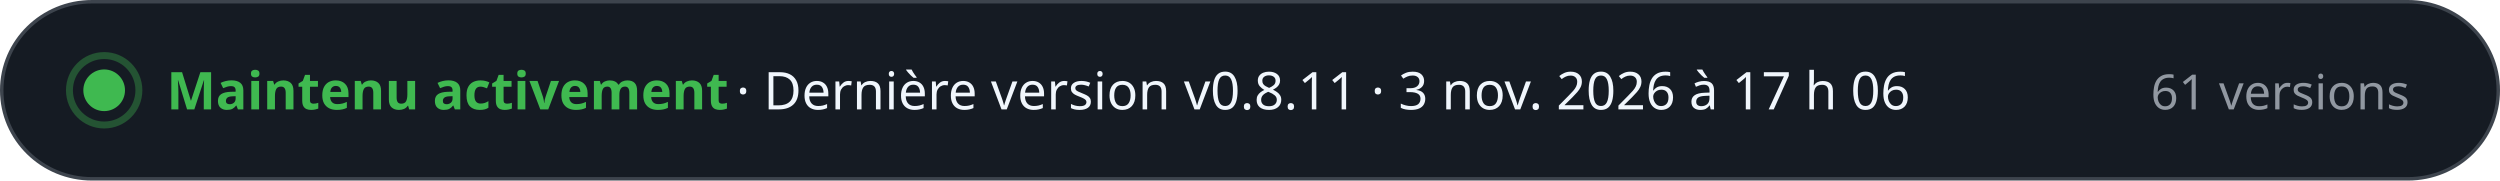
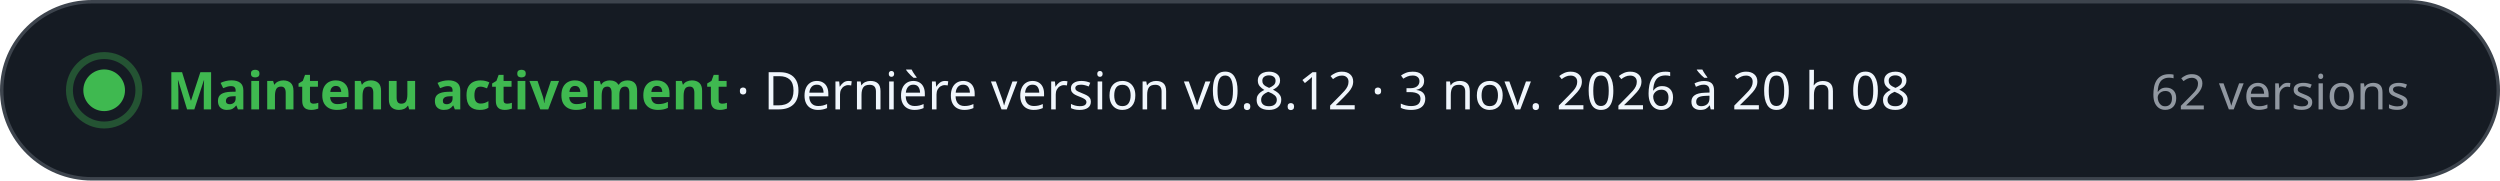
- <svg xmlns="http://www.w3.org/2000/svg" width="720" height="52" viewBox="0 0 720 52" role="img" aria-label="Maintenu activement · Dernière version v0.8.11 · 3 nov. 2026 à 17 h 06 · 61 versions" font-family="-apple-system, BlinkMacSystemFont, 'Segoe UI', 'Noto Sans', Helvetica, Arial, sans-serif" style="font-variant-numeric: tabular-nums">
+ <svg xmlns="http://www.w3.org/2000/svg" width="720" height="52" viewBox="0 0 720 52" role="img" aria-label="Maintenu activement · Dernière version v0.8.12 · 3 nov. 2026 à 20 h 08 · 62 versions" font-family="-apple-system, BlinkMacSystemFont, 'Segoe UI', 'Noto Sans', Helvetica, Arial, sans-serif" style="font-variant-numeric: tabular-nums">
  <rect x="0.5" y="0.5" width="719" height="51" rx="26" fill="#151b23" stroke="#3d444d" />
  <circle cx="30" cy="26" r="6" fill="#3fb950" />
  <circle cx="30" cy="26" r="10" fill="none" stroke="#3fb950" stroke-opacity="0.35" stroke-width="2" />
  <text x="48.0" y="31.5" font-size="15" font-weight="700" fill="#3fb950" text-anchor="start">Maintenu activement</text>
-   <text x="212.0" y="31.5" font-size="15" font-weight="500" fill="#f0f6fc" text-anchor="start">·  Dernière version v0.8.11 · 3 nov. 2026 à 17 h 06</text>
-   <text x="694.0" y="31.5" font-size="14" font-weight="500" fill="#9198a1" text-anchor="end">61 versions</text>
+   <text x="212.0" y="31.5" font-size="15" font-weight="500" fill="#f0f6fc" text-anchor="start">·  Dernière version v0.8.12 · 3 nov. 2026 à 20 h 08</text>
+   <text x="694.0" y="31.5" font-size="14" font-weight="500" fill="#9198a1" text-anchor="end">62 versions</text>
</svg>
